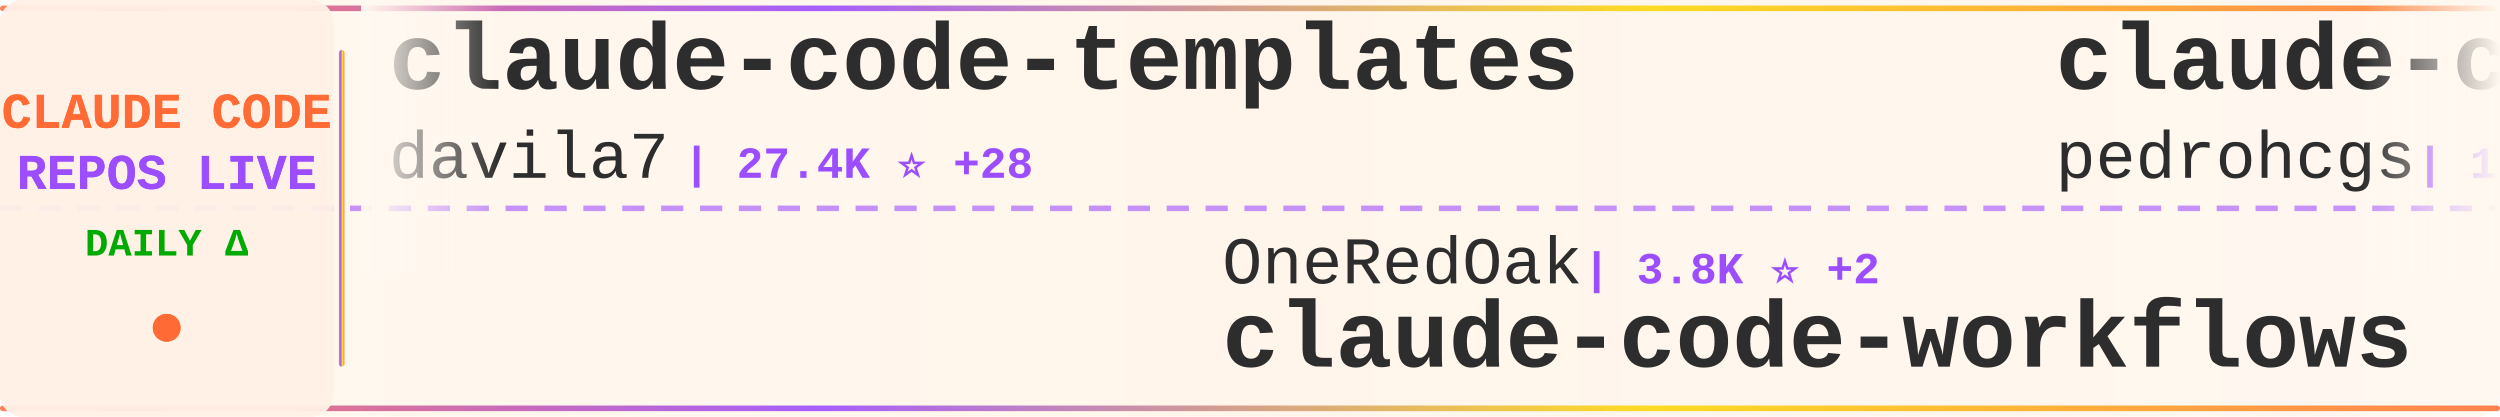
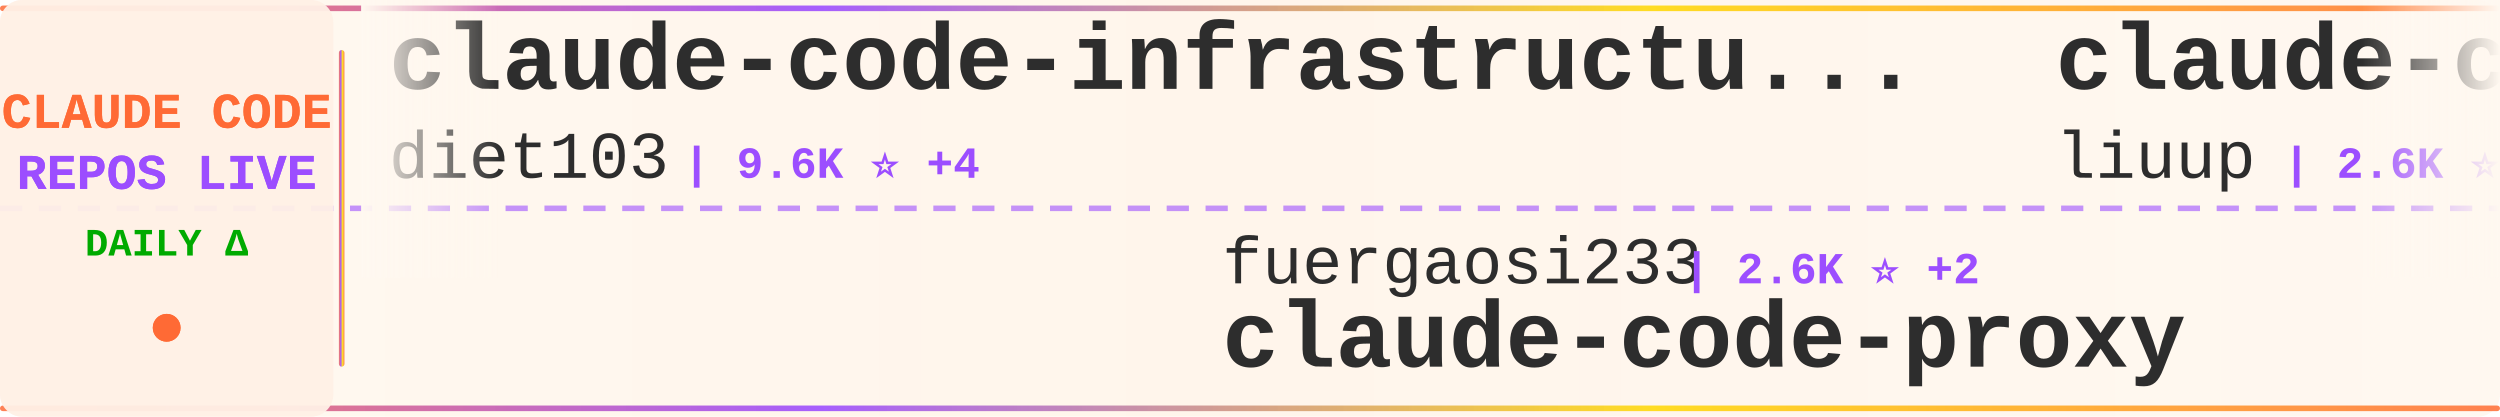
<svg xmlns="http://www.w3.org/2000/svg" width="900" height="150">
  <defs>
    <linearGradient id="tickerBg" x1="0%" y1="0%" x2="100%" y2="0%">
      <stop offset="0%" style="stop-color:#fff8f0;stop-opacity:0.98" />
      <stop offset="50%" style="stop-color:#fff5eb;stop-opacity:1" />
      <stop offset="100%" style="stop-color:#fff8f0;stop-opacity:0.98" />
    </linearGradient>
    <linearGradient id="borderGrad" x1="0%" y1="0%" x2="100%" y2="0%">
      <stop offset="0%" style="stop-color:#FF6B35;stop-opacity:0.85">
        <animate attributeName="stop-opacity" values="0.85;1;0.85" dur="2s" repeatCount="indefinite" />
      </stop>
      <stop offset="33%" style="stop-color:#9C4EFF;stop-opacity:0.9">
        <animate attributeName="stop-opacity" values="0.9;1;0.9" dur="2.2s" repeatCount="indefinite" />
      </stop>
      <stop offset="66%" style="stop-color:#FFD700;stop-opacity:0.85">
        <animate attributeName="stop-opacity" values="0.85;1;0.85" dur="1.8s" repeatCount="indefinite" />
      </stop>
      <stop offset="100%" style="stop-color:#FF6B35;stop-opacity:0.85">
        <animate attributeName="stop-opacity" values="0.85;1;0.85" dur="2s" repeatCount="indefinite" />
      </stop>
    </linearGradient>
    <filter id="textGlow">
      <feGaussianBlur stdDeviation="0.15" result="coloredBlur" />
      <feMerge>
        <feMergeNode in="coloredBlur" />
        <feMergeNode in="SourceGraphic" />
      </feMerge>
    </filter>
    <filter id="metricGlow">
      <feGaussianBlur stdDeviation="0.2" result="coloredBlur" />
      <feMerge>
        <feMergeNode in="coloredBlur" />
        <feMergeNode in="SourceGraphic" />
      </feMerge>
    </filter>
    <linearGradient id="leftFade" x1="0%" y1="0%" x2="100%" y2="0%">
      <stop offset="0%" style="stop-color:#fff8f0;stop-opacity:1" />
      <stop offset="100%" style="stop-color:#fff8f0;stop-opacity:0" />
    </linearGradient>
    <linearGradient id="rightFade" x1="0%" y1="0%" x2="100%" y2="0%">
      <stop offset="0%" style="stop-color:#fff8f0;stop-opacity:0" />
      <stop offset="100%" style="stop-color:#fff8f0;stop-opacity:1" />
    </linearGradient>
  </defs>
  <rect width="900" height="150" fill="url(#tickerBg)" rx="8" />
  <rect x="0" y="2" width="900" height="2" fill="url(#borderGrad)" rx="1" />
  <rect x="0" y="146" width="900" height="2" fill="url(#borderGrad)" rx="1" />
  <line x1="0" y1="75" x2="900" y2="75" stroke="#9C4EFF" stroke-width="2" stroke-dasharray="8 6" opacity="0.6" />
  <rect x="0" y="0" width="120" height="150" fill="#fff0e6" opacity="0.95" rx="8" />
  <text x="60" y="46" font-family="'Courier New', monospace" font-size="18" font-weight="bold" fill="#FF6B35" text-anchor="middle" filter="url(#textGlow)">
    CLAUDE CODE
  </text>
  <text x="60" y="68" font-family="'Courier New', monospace" font-size="18" font-weight="bold" fill="#9C4EFF" text-anchor="middle" filter="url(#textGlow)">
    REPOS LIVE
  </text>
  <text x="60" y="92" font-family="'Courier New', monospace" font-size="14" font-weight="bold" fill="#00aa00" text-anchor="middle">
    DAILY Δ
  </text>
  <circle cx="60" cy="118" r="5" fill="#FF6B35" filter="url(#metricGlow)">
    <animate attributeName="r" values="4;6;4" dur="1.5s" repeatCount="indefinite" />
    <animate attributeName="opacity" values="0.6;1;0.6" dur="1.5s" repeatCount="indefinite" />
  </circle>
  <rect x="122" y="18" width="2" height="114" fill="url(#borderGrad)" rx="1" />
  <clipPath id="tickerClip">
    <rect x="130" y="0" width="770" height="150" />
  </clipPath>
  <g clip-path="url(#tickerClip)">
    <g id="tickerItems">
      <animateTransform attributeName="transform" attributeType="XML" type="translate" from="0 0" to="-3000 0" dur="54s" repeatCount="indefinite" />
      <g transform="translate(0, 0)">
-         <text x="140" y="32" font-family="'Courier New', monospace" font-size="34" font-weight="bold" fill="#2d2d2d">claude-code-templates</text>
-         <text x="140" y="64" font-family="'Courier New', monospace" font-size="24" font-weight="normal" fill="#2d2d2d" opacity="1.0">davila7</text>
-         <text x="246" y="64" font-family="'Courier New', monospace" font-size="16" font-weight="bold" fill="#9C4EFF"> | 27.4K ⭐ +28</text>
+         <text x="140" y="32" font-family="'Courier New', monospace" font-size="34" font-weight="bold" fill="#2d2d2d">claude-code-infrastructu...</text>
+         <text x="140" y="64" font-family="'Courier New', monospace" font-size="24" font-weight="normal" fill="#2d2d2d" opacity="1.0">diet103</text>
+         <text x="246" y="64" font-family="'Courier New', monospace" font-size="16" font-weight="bold" fill="#9C4EFF"> | 9.6K ⭐ +4</text>
      </g>
      <g transform="translate(300, 0)">
-         <text x="140" y="102" font-family="'Courier New', monospace" font-size="24" font-weight="normal" fill="#2d2d2d" opacity="1.0">OneRedOak</text>
-         <text x="270" y="102" font-family="'Courier New', monospace" font-size="16" font-weight="bold" fill="#9C4EFF"> | 3.8K ⭐ +2</text>
-         <text x="140" y="132" font-family="'Courier New', monospace" font-size="34" font-weight="bold" fill="#2d2d2d">claude-code-workflows</text>
+         <text x="140" y="102" font-family="'Courier New', monospace" font-size="24" font-weight="normal" fill="#2d2d2d" opacity="1.0">fuergaosi233</text>
+         <text x="306" y="102" font-family="'Courier New', monospace" font-size="16" font-weight="bold" fill="#9C4EFF"> | 2.6K ⭐ +2</text>
+         <text x="140" y="132" font-family="'Courier New', monospace" font-size="34" font-weight="bold" fill="#2d2d2d">claude-code-proxy</text>
      </g>
      <g transform="translate(600, 0)">
-         <text x="140" y="32" font-family="'Courier New', monospace" font-size="34" font-weight="bold" fill="#2d2d2d">claude-code-my-workflow</text>
-         <text x="140" y="64" font-family="'Courier New', monospace" font-size="24" font-weight="normal" fill="#2d2d2d" opacity="1.0">pedrohcgs</text>
-         <text x="270" y="64" font-family="'Courier New', monospace" font-size="16" font-weight="bold" fill="#9C4EFF"> | 1.1K ⭐ +5</text>
+         <text x="140" y="32" font-family="'Courier New', monospace" font-size="34" font-weight="bold" fill="#2d2d2d">claude-code-analysis</text>
+         <text x="140" y="64" font-family="'Courier New', monospace" font-size="24" font-weight="normal" fill="#2d2d2d" opacity="1.0">liuup</text>
+         <text x="222" y="64" font-family="'Courier New', monospace" font-size="16" font-weight="bold" fill="#9C4EFF"> | 2.6K ⭐ +22</text>
      </g>
      <g transform="translate(900, 0)">
+         <text x="140" y="102" font-family="'Courier New', monospace" font-size="24" font-weight="normal" fill="#2d2d2d" opacity="1.0">disler</text>
+         <text x="234" y="102" font-family="'Courier New', monospace" font-size="16" font-weight="bold" fill="#9C4EFF"> | 3.7K ⭐ +5</text>
+         <text x="140" y="132" font-family="'Courier New', monospace" font-size="34" font-weight="bold" fill="#2d2d2d">claude-code-hooks-master...</text>
+       </g>
+       <g transform="translate(1200, 0)">
+         <text x="140" y="32" font-family="'Courier New', monospace" font-size="34" font-weight="bold" fill="#2d2d2d">claude-code-prompts</text>
+         <text x="140" y="64" font-family="'Courier New', monospace" font-size="24" font-weight="normal" fill="#2d2d2d" opacity="1.0">repowise-dev</text>
+         <text x="306" y="64" font-family="'Courier New', monospace" font-size="16" font-weight="bold" fill="#9C4EFF"> | 1.0K ⭐ +3</text>
+       </g>
+       <g transform="translate(1500, 0)">
        <text x="140" y="102" font-family="'Courier New', monospace" font-size="24" font-weight="normal" fill="#2d2d2d" opacity="1.0">zstmfhy</text>
        <text x="246" y="102" font-family="'Courier New', monospace" font-size="16" font-weight="bold" fill="#9C4EFF"> | 190 ⭐ +1</text>
        <text x="140" y="132" font-family="'Courier New', monospace" font-size="34" font-weight="bold" fill="#2d2d2d">Claude-code</text>
      </g>
-       <g transform="translate(1200, 0)">
+       <g transform="translate(1800, 0)">
+         <text x="140" y="32" font-family="'Courier New', monospace" font-size="34" font-weight="bold" fill="#2d2d2d">claude-code-showcase</text>
+         <text x="140" y="64" font-family="'Courier New', monospace" font-size="24" font-weight="normal" fill="#2d2d2d" opacity="1.0">ChrisWiles</text>
+         <text x="282" y="64" font-family="'Courier New', monospace" font-size="16" font-weight="bold" fill="#9C4EFF"> | 5.9K ⭐ +2</text>
+       </g>
+       <g transform="translate(2100, 0)">
+         <text x="140" y="102" font-family="'Courier New', monospace" font-size="24" font-weight="normal" fill="#2d2d2d" opacity="1.0">alirezarezvani</text>
+         <text x="330" y="102" font-family="'Courier New', monospace" font-size="16" font-weight="bold" fill="#9C4EFF"> | 15.4K ⭐ +193</text>
+         <text x="140" y="132" font-family="'Courier New', monospace" font-size="34" font-weight="bold" fill="#2d2d2d">claude-skills</text>
+       </g>
+       <g transform="translate(2400, 0)">
+         <text x="140" y="32" font-family="'Courier New', monospace" font-size="34" font-weight="bold" fill="#2d2d2d">cc-switch</text>
+         <text x="140" y="64" font-family="'Courier New', monospace" font-size="24" font-weight="normal" fill="#2d2d2d" opacity="1.0">farion1231</text>
+         <text x="282" y="64" font-family="'Courier New', monospace" font-size="16" font-weight="bold" fill="#9C4EFF"> | 74.5K ⭐ +1.1K</text>
+       </g>
+       <g transform="translate(2700, 0)">
+         <text x="140" y="102" font-family="'Courier New', monospace" font-size="24" font-weight="normal" fill="#2d2d2d" opacity="1.0">shareAI-lab</text>
+         <text x="294" y="102" font-family="'Courier New', monospace" font-size="16" font-weight="bold" fill="#9C4EFF"> | 61.2K ⭐ +224</text>
+         <text x="140" y="132" font-family="'Courier New', monospace" font-size="34" font-weight="bold" fill="#2d2d2d">learn-claude-code</text>
+       </g>
+       <g transform="translate(3000, 0)">
+         <text x="140" y="32" font-family="'Courier New', monospace" font-size="34" font-weight="bold" fill="#2d2d2d">claude-code-infrastructu...</text>
+         <text x="140" y="64" font-family="'Courier New', monospace" font-size="24" font-weight="normal" fill="#2d2d2d" opacity="1.0">diet103</text>
+         <text x="246" y="64" font-family="'Courier New', monospace" font-size="16" font-weight="bold" fill="#9C4EFF"> | 9.6K ⭐ +4</text>
+       </g>
+       <g transform="translate(3300, 0)">
+         <text x="140" y="102" font-family="'Courier New', monospace" font-size="24" font-weight="normal" fill="#2d2d2d" opacity="1.0">fuergaosi233</text>
+         <text x="306" y="102" font-family="'Courier New', monospace" font-size="16" font-weight="bold" fill="#9C4EFF"> | 2.6K ⭐ +2</text>
+         <text x="140" y="132" font-family="'Courier New', monospace" font-size="34" font-weight="bold" fill="#2d2d2d">claude-code-proxy</text>
+       </g>
+       <g transform="translate(3600, 0)">
        <text x="140" y="32" font-family="'Courier New', monospace" font-size="34" font-weight="bold" fill="#2d2d2d">claude-code-analysis</text>
        <text x="140" y="64" font-family="'Courier New', monospace" font-size="24" font-weight="normal" fill="#2d2d2d" opacity="1.0">liuup</text>
-         <text x="222" y="64" font-family="'Courier New', monospace" font-size="16" font-weight="bold" fill="#9C4EFF"> | 2.6K ⭐ +28</text>
-       </g>
-       <g transform="translate(1500, 0)">
-         <text x="140" y="102" font-family="'Courier New', monospace" font-size="24" font-weight="normal" fill="#2d2d2d" opacity="1.0">farion1231</text>
-         <text x="282" y="102" font-family="'Courier New', monospace" font-size="16" font-weight="bold" fill="#9C4EFF"> | 74.4K ⭐ +1.1K</text>
-         <text x="140" y="132" font-family="'Courier New', monospace" font-size="34" font-weight="bold" fill="#2d2d2d">cc-switch</text>
-       </g>
-       <g transform="translate(1800, 0)">
-         <text x="140" y="32" font-family="'Courier New', monospace" font-size="34" font-weight="bold" fill="#2d2d2d">everything-claude-code</text>
-         <text x="140" y="64" font-family="'Courier New', monospace" font-size="24" font-weight="normal" fill="#2d2d2d" opacity="1.0">affaan-m</text>
-         <text x="258" y="64" font-family="'Courier New', monospace" font-size="16" font-weight="bold" fill="#9C4EFF"> | 186.4K ⭐ +991</text>
-       </g>
-       <g transform="translate(2100, 0)">
-         <text x="140" y="102" font-family="'Courier New', monospace" font-size="24" font-weight="normal" fill="#2d2d2d" opacity="1.0">carlvellotti</text>
-         <text x="306" y="102" font-family="'Courier New', monospace" font-size="16" font-weight="bold" fill="#9C4EFF"> | 2.0K ⭐ +4</text>
-         <text x="140" y="132" font-family="'Courier New', monospace" font-size="34" font-weight="bold" fill="#2d2d2d">claude-code-pm-course</text>
-       </g>
-       <g transform="translate(2400, 0)">
-         <text x="140" y="32" font-family="'Courier New', monospace" font-size="34" font-weight="bold" fill="#2d2d2d">Open-ClaudeCode</text>
-         <text x="140" y="64" font-family="'Courier New', monospace" font-size="24" font-weight="normal" fill="#2d2d2d" opacity="1.0">LING71671</text>
-         <text x="270" y="64" font-family="'Courier New', monospace" font-size="16" font-weight="bold" fill="#9C4EFF"> | 839 ⭐ +2</text>
-       </g>
-       <g transform="translate(2700, 0)">
-         <text x="140" y="102" font-family="'Courier New', monospace" font-size="24" font-weight="normal" fill="#2d2d2d" opacity="1.0">anthropics</text>
-         <text x="282" y="102" font-family="'Courier New', monospace" font-size="16" font-weight="bold" fill="#9C4EFF"> | 4.6K ⭐ +14</text>
-         <text x="140" y="132" font-family="'Courier New', monospace" font-size="34" font-weight="bold" fill="#2d2d2d">claude-code-security-rev...</text>
-       </g>
-       <g transform="translate(3000, 0)">
-         <text x="140" y="32" font-family="'Courier New', monospace" font-size="34" font-weight="bold" fill="#2d2d2d">claude-code-templates</text>
-         <text x="140" y="64" font-family="'Courier New', monospace" font-size="24" font-weight="normal" fill="#2d2d2d" opacity="1.0">davila7</text>
-         <text x="246" y="64" font-family="'Courier New', monospace" font-size="16" font-weight="bold" fill="#9C4EFF"> | 27.4K ⭐ +28</text>
-       </g>
-       <g transform="translate(3300, 0)">
-         <text x="140" y="102" font-family="'Courier New', monospace" font-size="24" font-weight="normal" fill="#2d2d2d" opacity="1.0">OneRedOak</text>
-         <text x="270" y="102" font-family="'Courier New', monospace" font-size="16" font-weight="bold" fill="#9C4EFF"> | 3.8K ⭐ +2</text>
-         <text x="140" y="132" font-family="'Courier New', monospace" font-size="34" font-weight="bold" fill="#2d2d2d">claude-code-workflows</text>
-       </g>
-       <g transform="translate(3600, 0)">
-         <text x="140" y="32" font-family="'Courier New', monospace" font-size="34" font-weight="bold" fill="#2d2d2d">claude-code-my-workflow</text>
-         <text x="140" y="64" font-family="'Courier New', monospace" font-size="24" font-weight="normal" fill="#2d2d2d" opacity="1.0">pedrohcgs</text>
-         <text x="270" y="64" font-family="'Courier New', monospace" font-size="16" font-weight="bold" fill="#9C4EFF"> | 1.1K ⭐ +5</text>
+         <text x="222" y="64" font-family="'Courier New', monospace" font-size="16" font-weight="bold" fill="#9C4EFF"> | 2.6K ⭐ +22</text>
      </g>
      <g transform="translate(3900, 0)">
-         <text x="140" y="102" font-family="'Courier New', monospace" font-size="24" font-weight="normal" fill="#2d2d2d" opacity="1.0">zstmfhy</text>
-         <text x="246" y="102" font-family="'Courier New', monospace" font-size="16" font-weight="bold" fill="#9C4EFF"> | 190 ⭐ +1</text>
-         <text x="140" y="132" font-family="'Courier New', monospace" font-size="34" font-weight="bold" fill="#2d2d2d">Claude-code</text>
+         <text x="140" y="102" font-family="'Courier New', monospace" font-size="24" font-weight="normal" fill="#2d2d2d" opacity="1.0">disler</text>
+         <text x="234" y="102" font-family="'Courier New', monospace" font-size="16" font-weight="bold" fill="#9C4EFF"> | 3.7K ⭐ +5</text>
+         <text x="140" y="132" font-family="'Courier New', monospace" font-size="34" font-weight="bold" fill="#2d2d2d">claude-code-hooks-master...</text>
      </g>
    </g>
  </g>
  <rect x="130" y="0" width="50" height="100" fill="url(#leftFade)" />
  <rect x="850" y="0" width="50" height="100" fill="url(#rightFade)" />
</svg>
